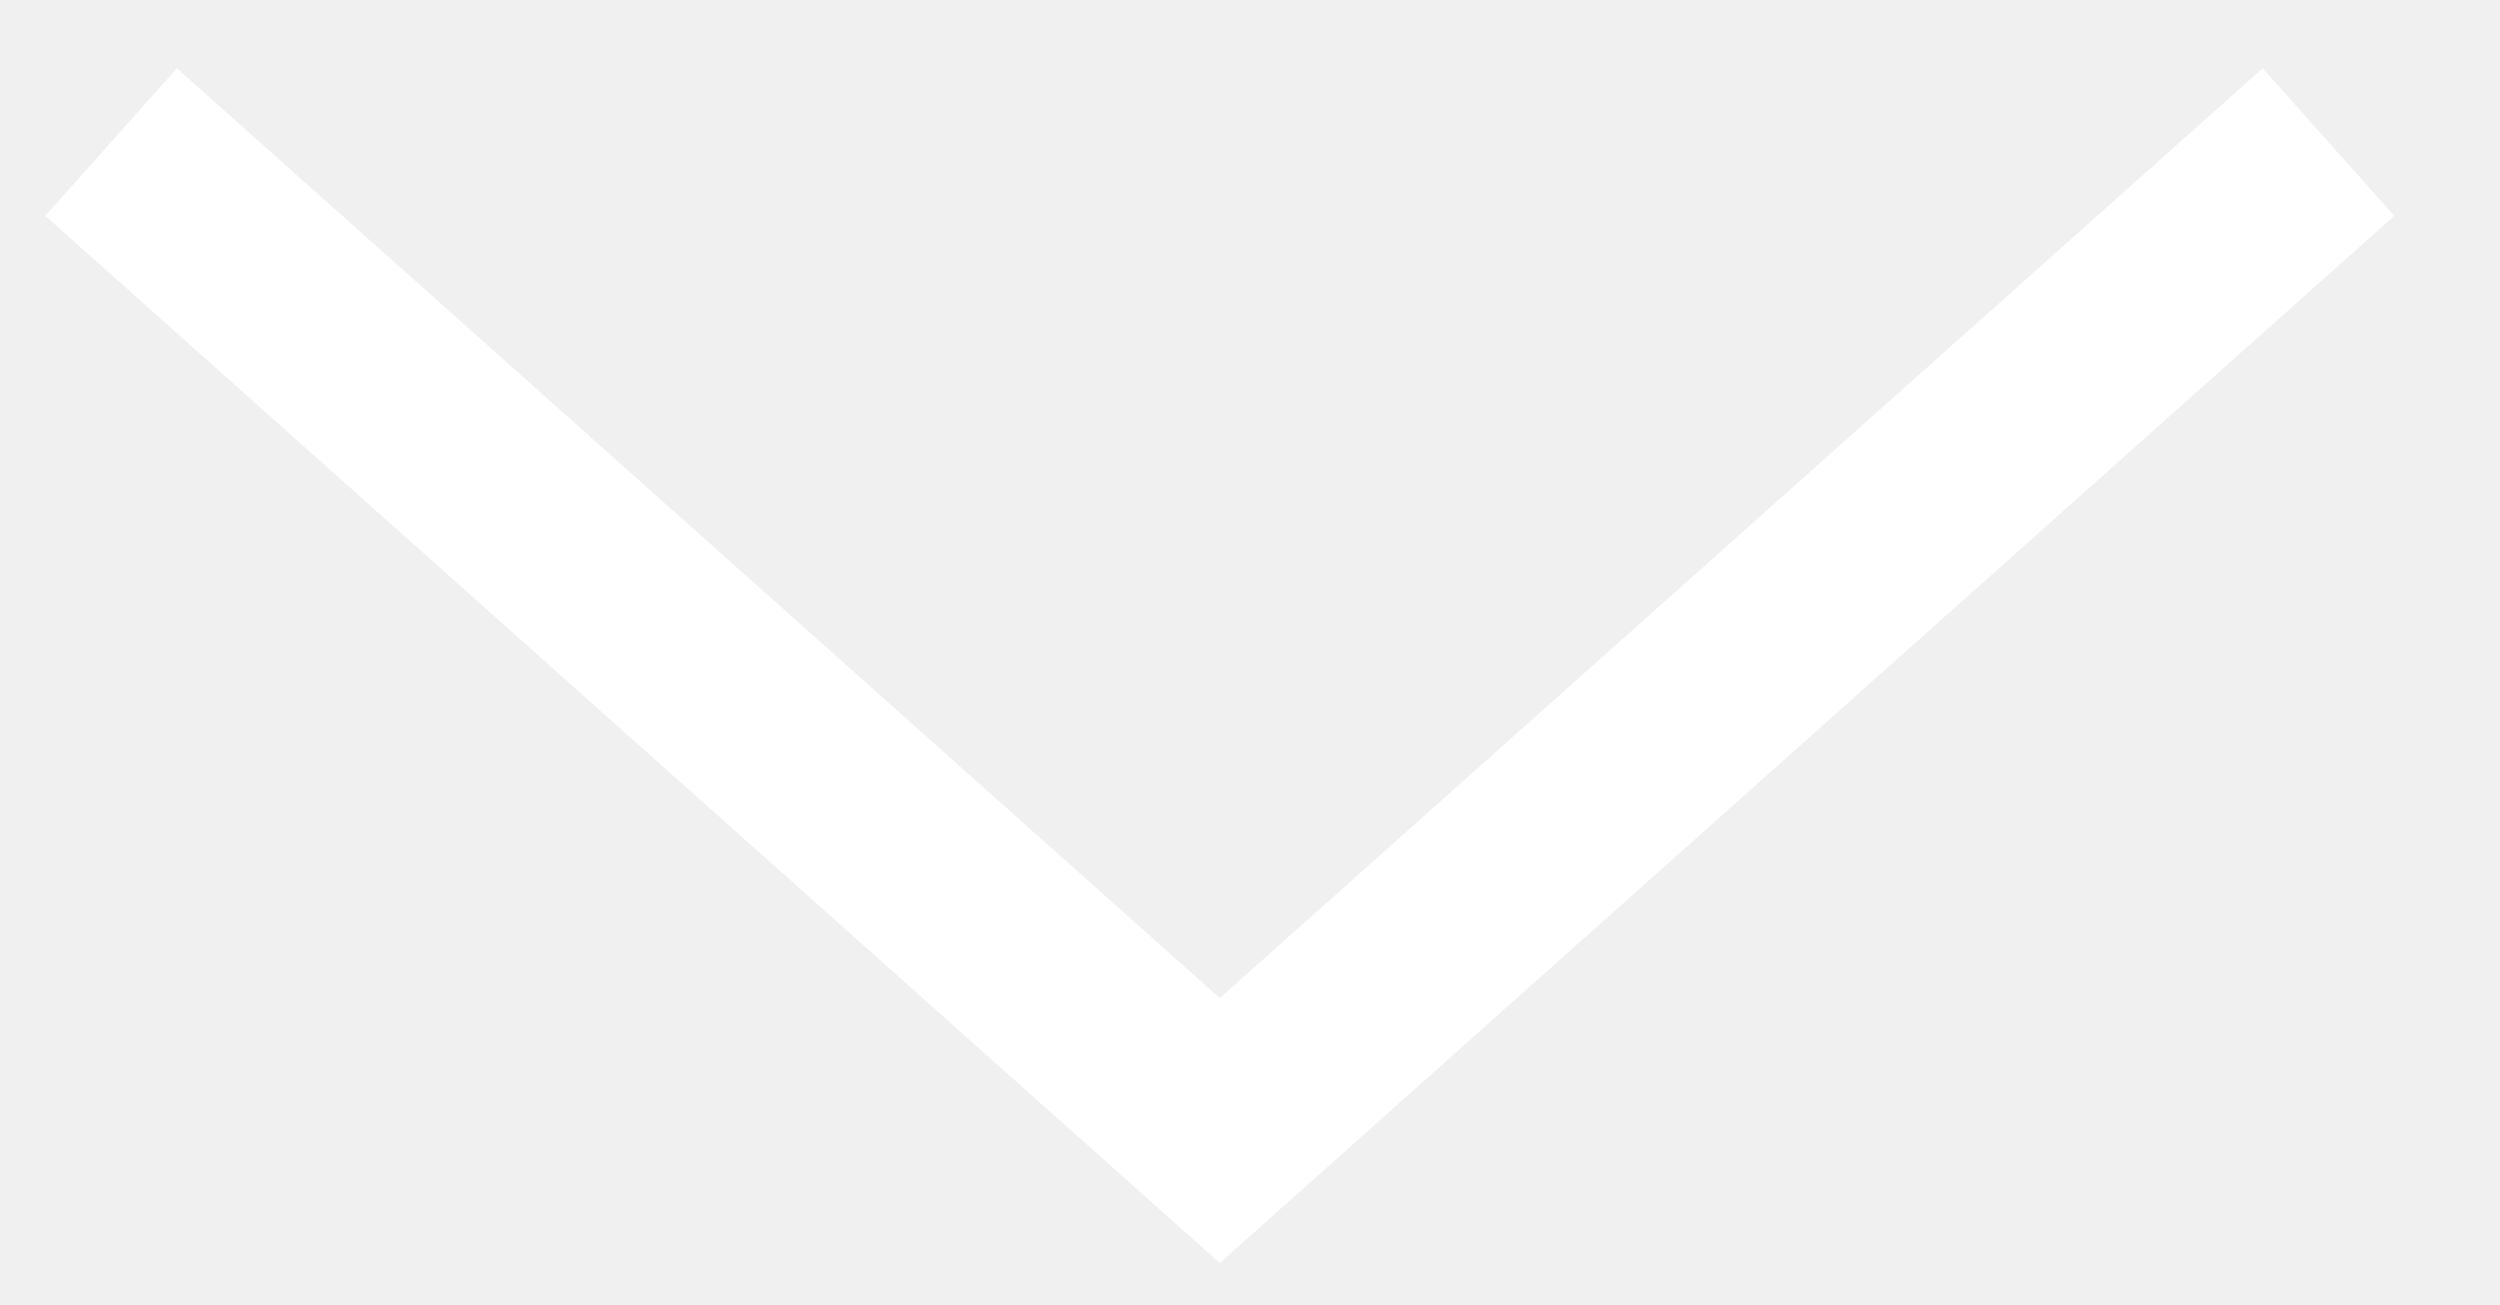
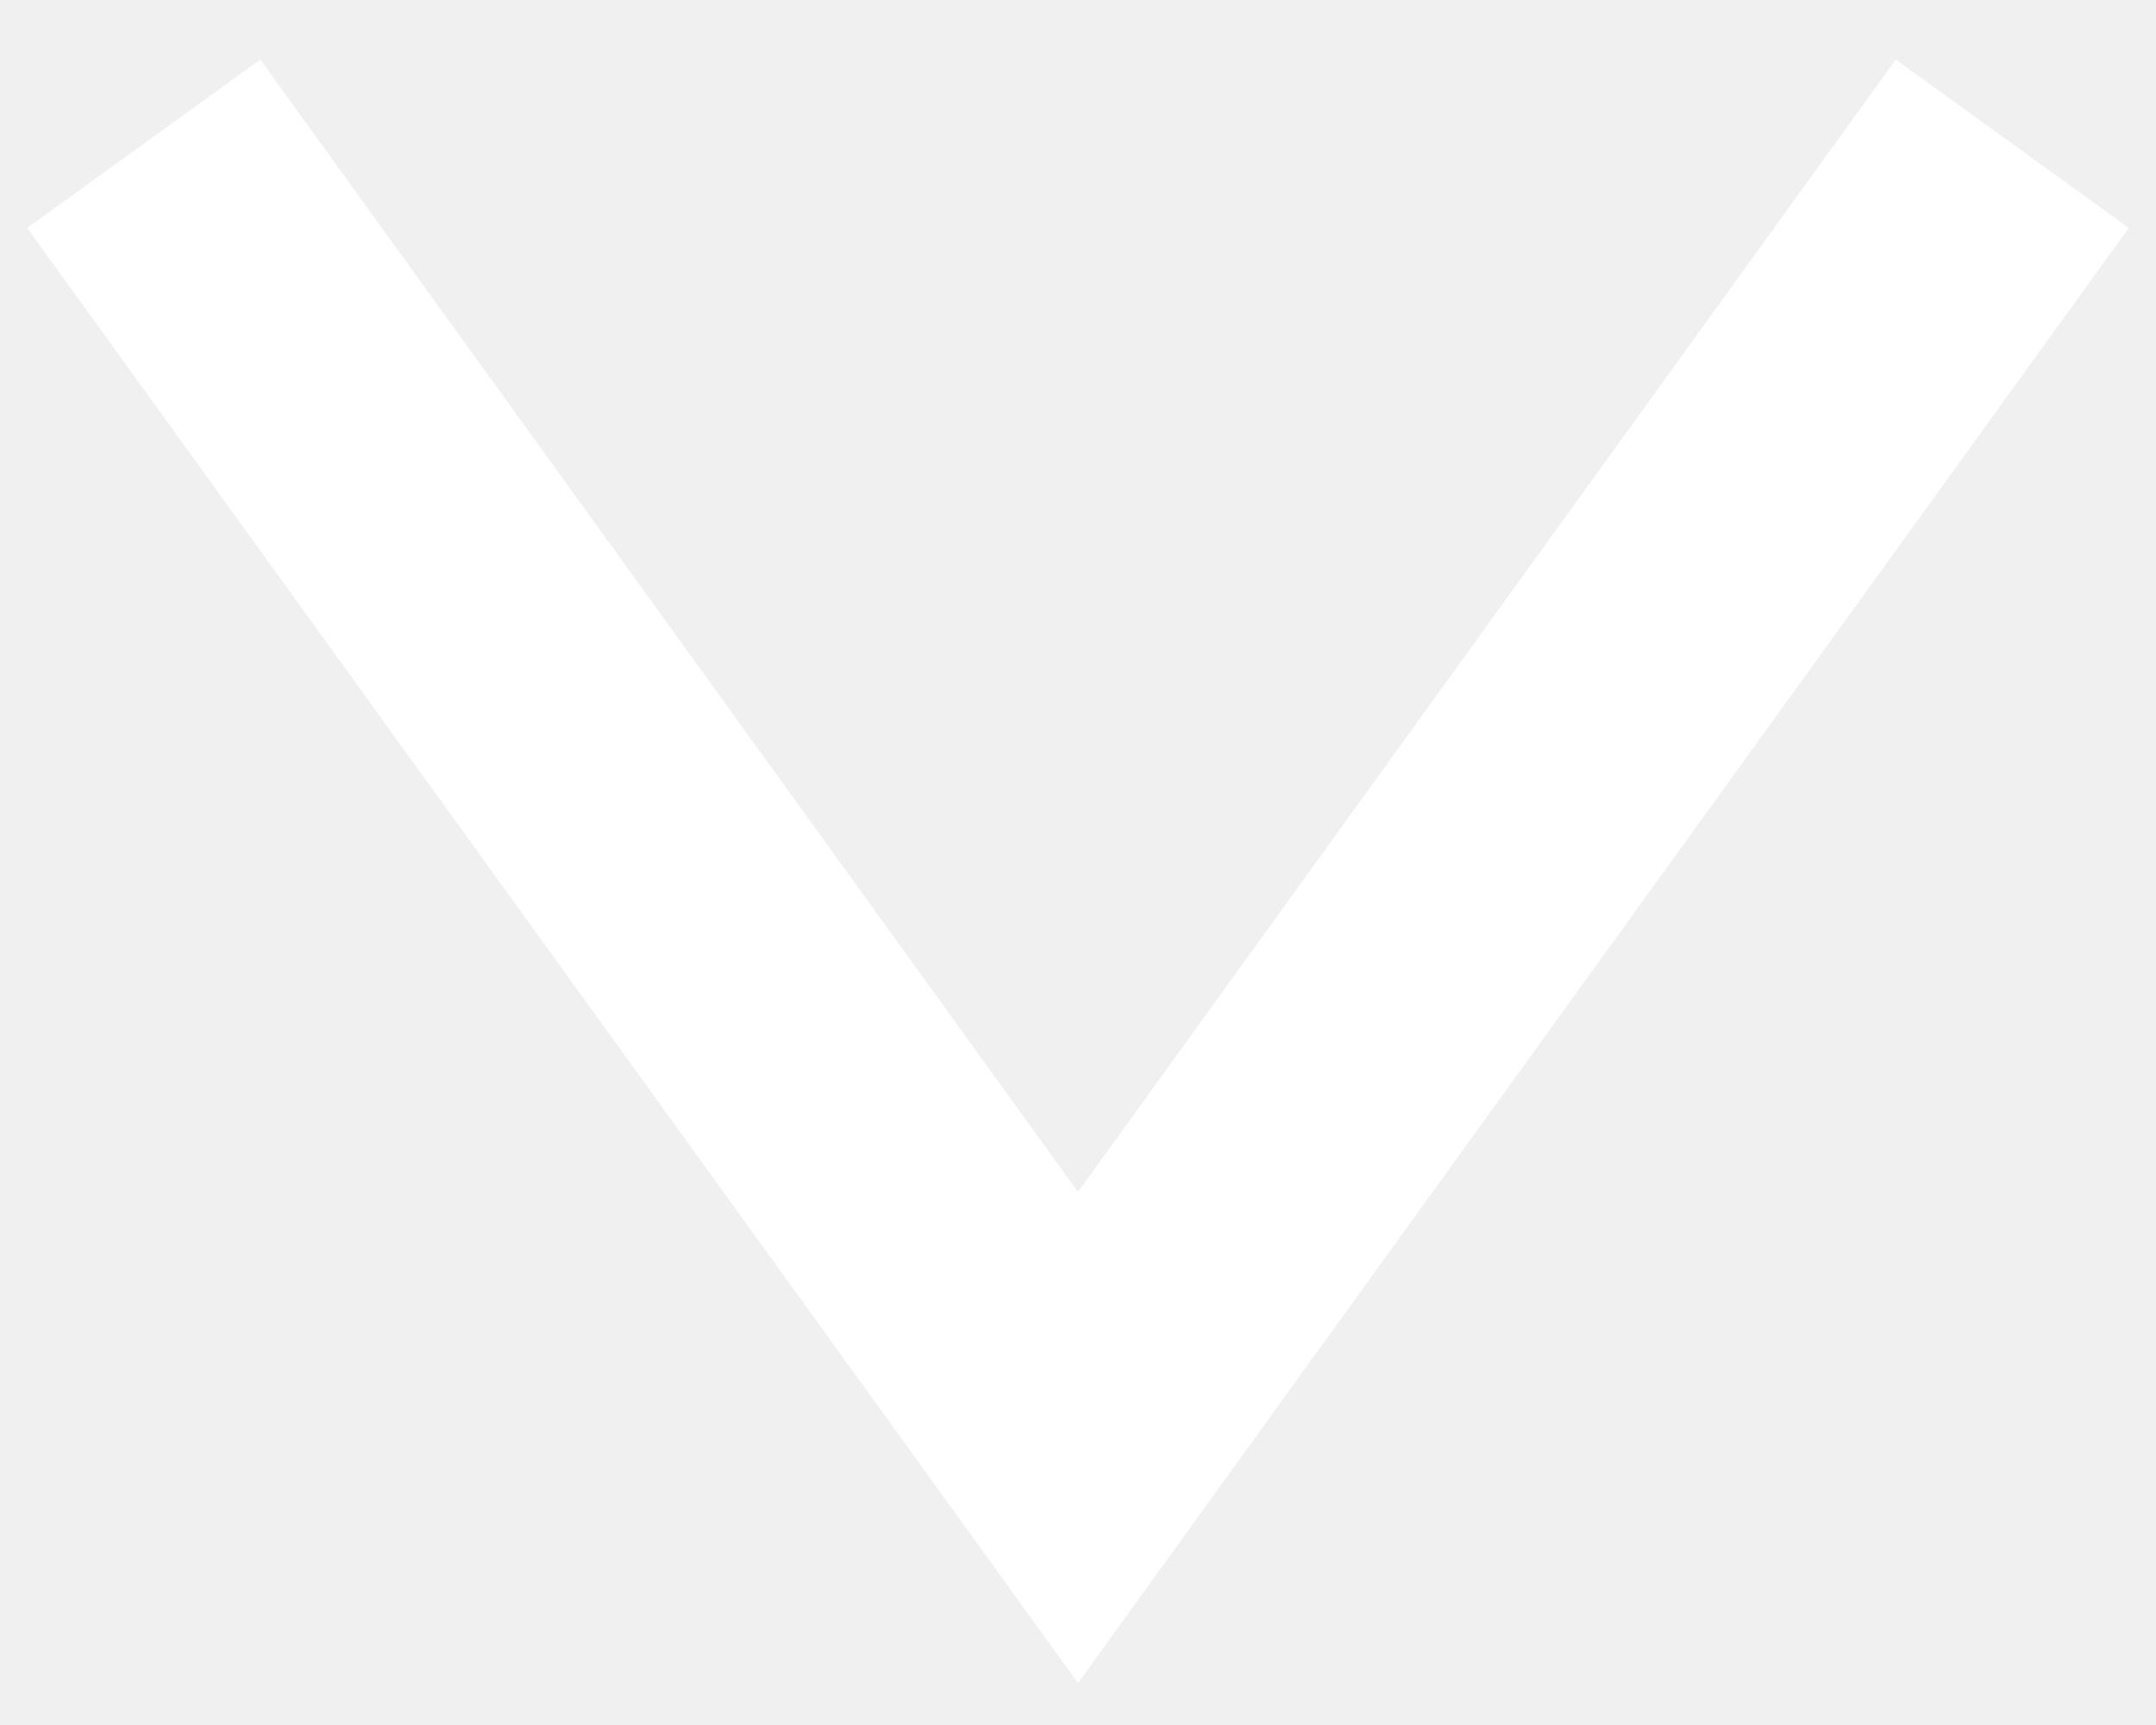
- <svg xmlns="http://www.w3.org/2000/svg" width="23" height="12" viewBox="0 0 23 12" fill="none">
-   <path d="M1.022 1.307L11.222 10.401L21.422 1.307" stroke="white" stroke-width="1.819" />
+ <svg xmlns="http://www.w3.org/2000/svg" width="15" height="12" viewBox="0 0 15 12" fill="none">
+   <path d="M14 1L7.5 10L1 1" stroke="white" stroke-width="2" />
</svg>
